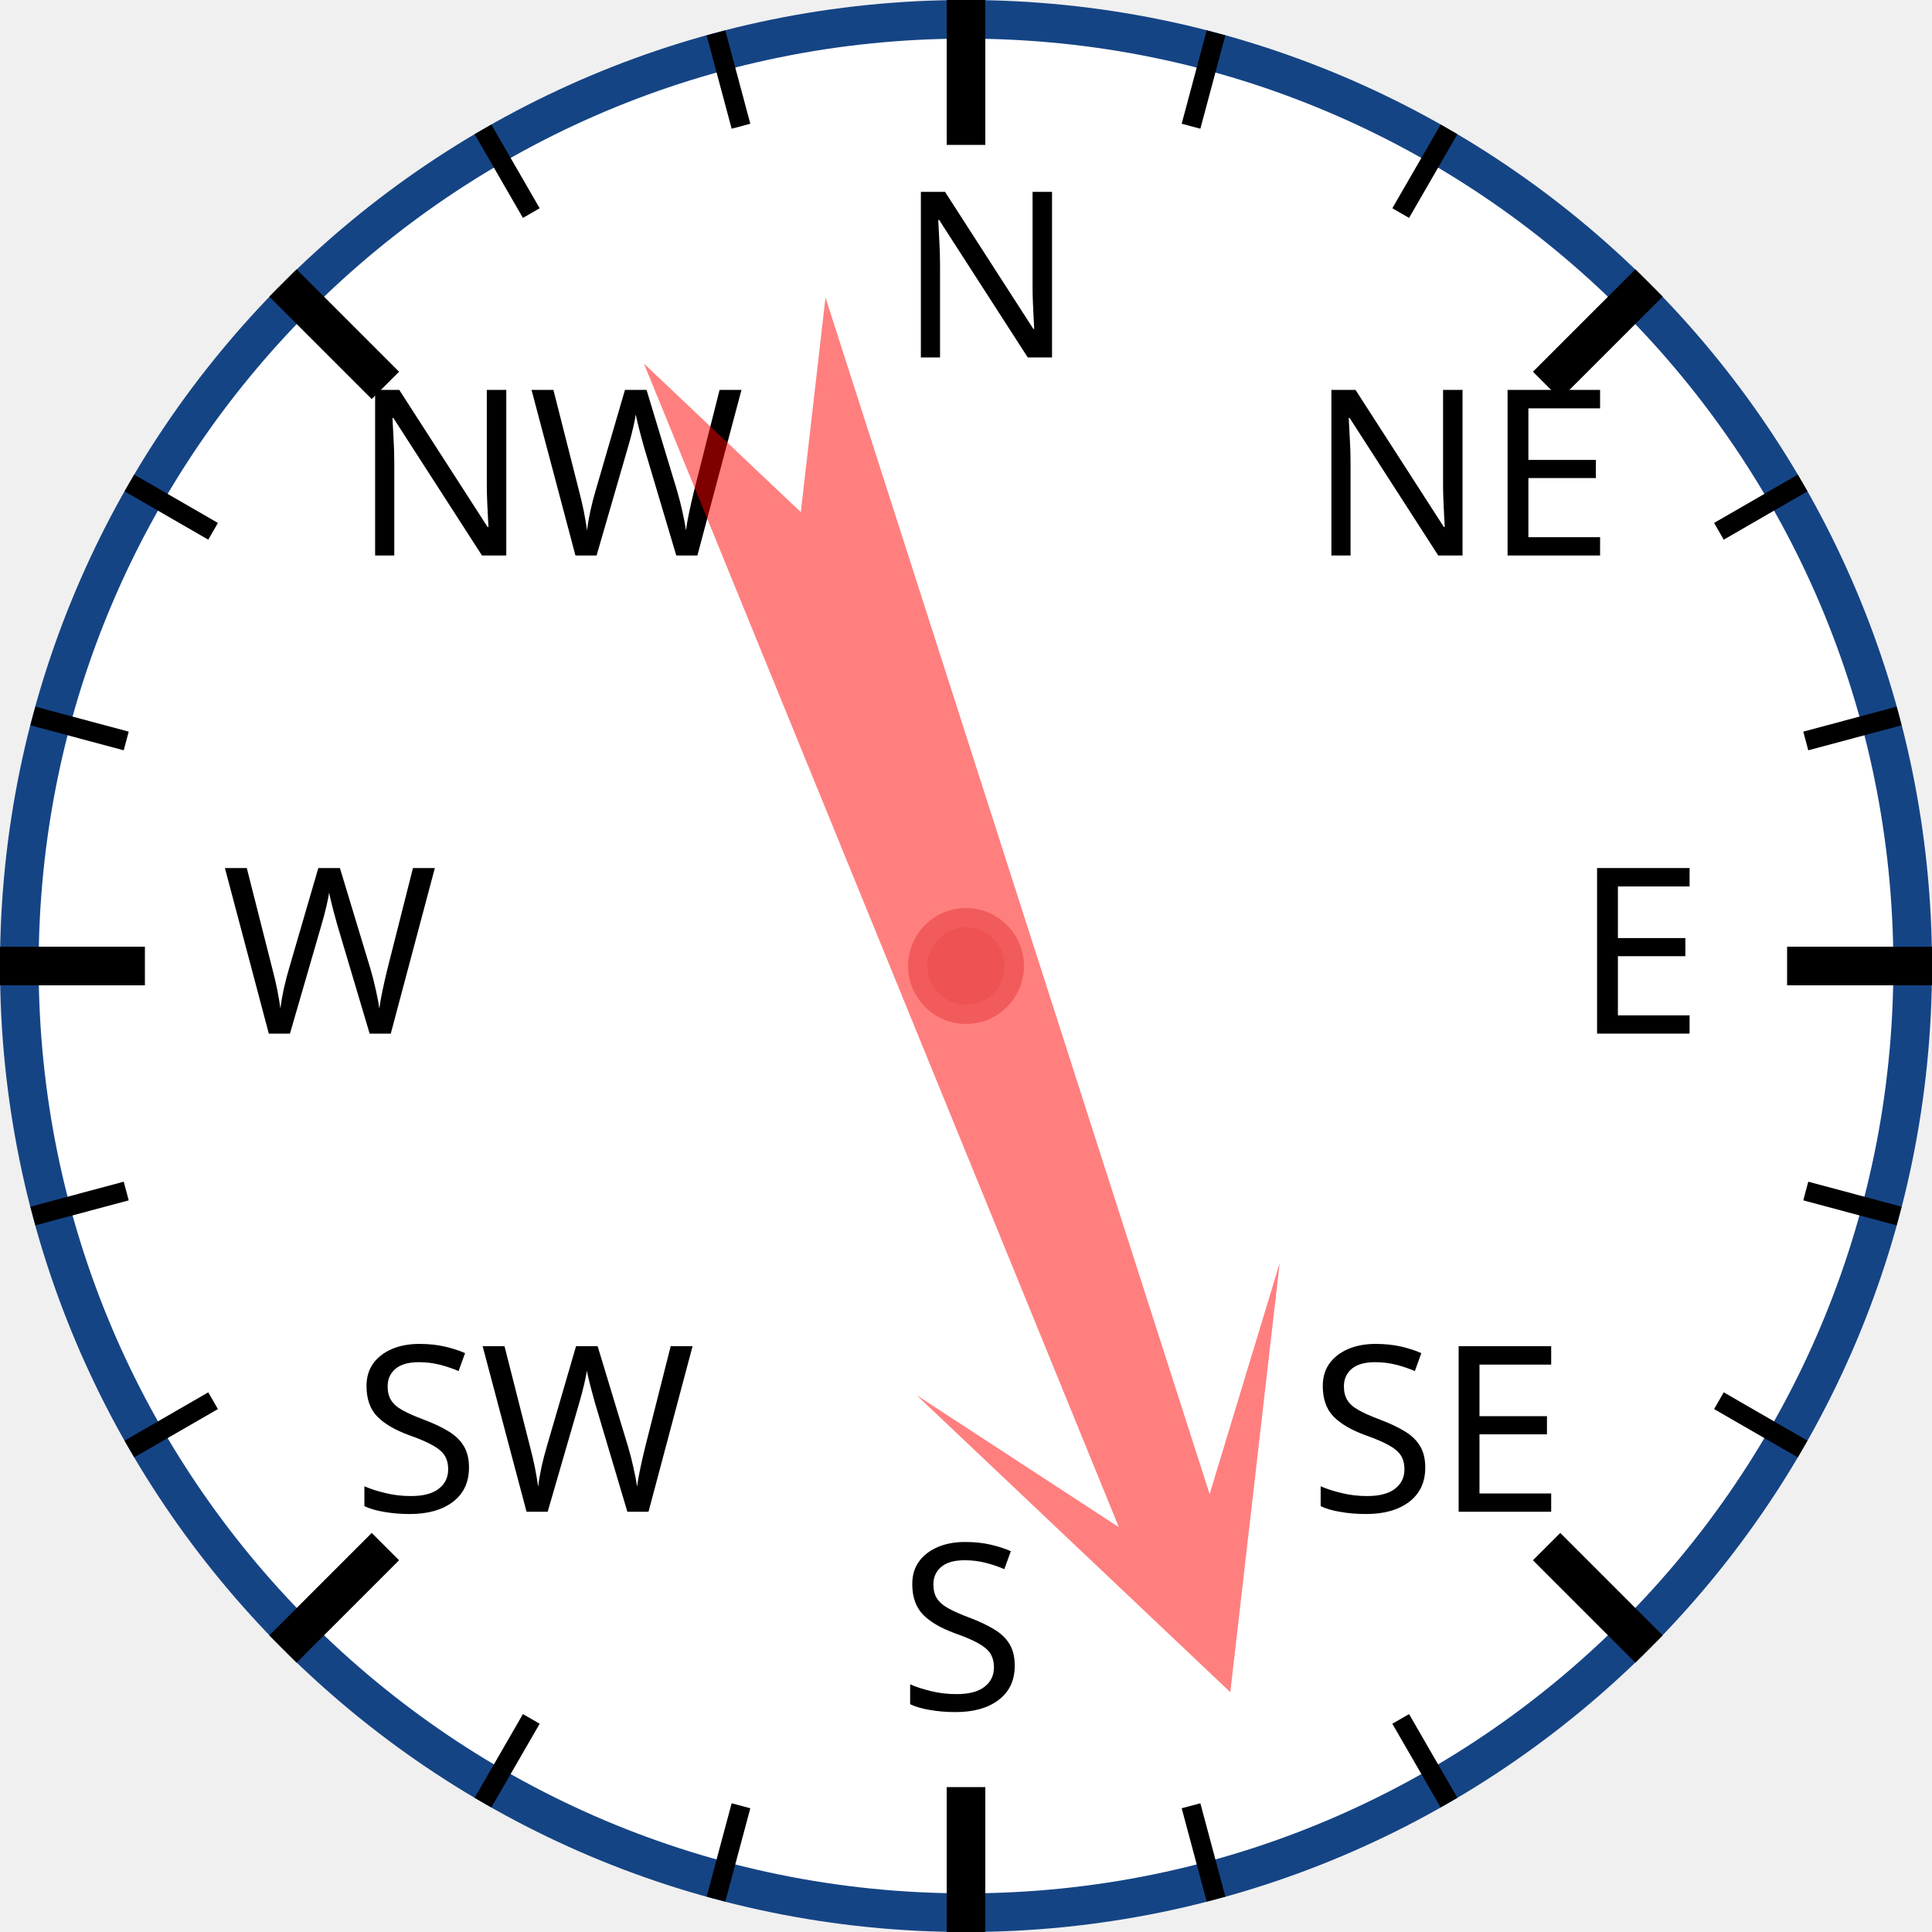
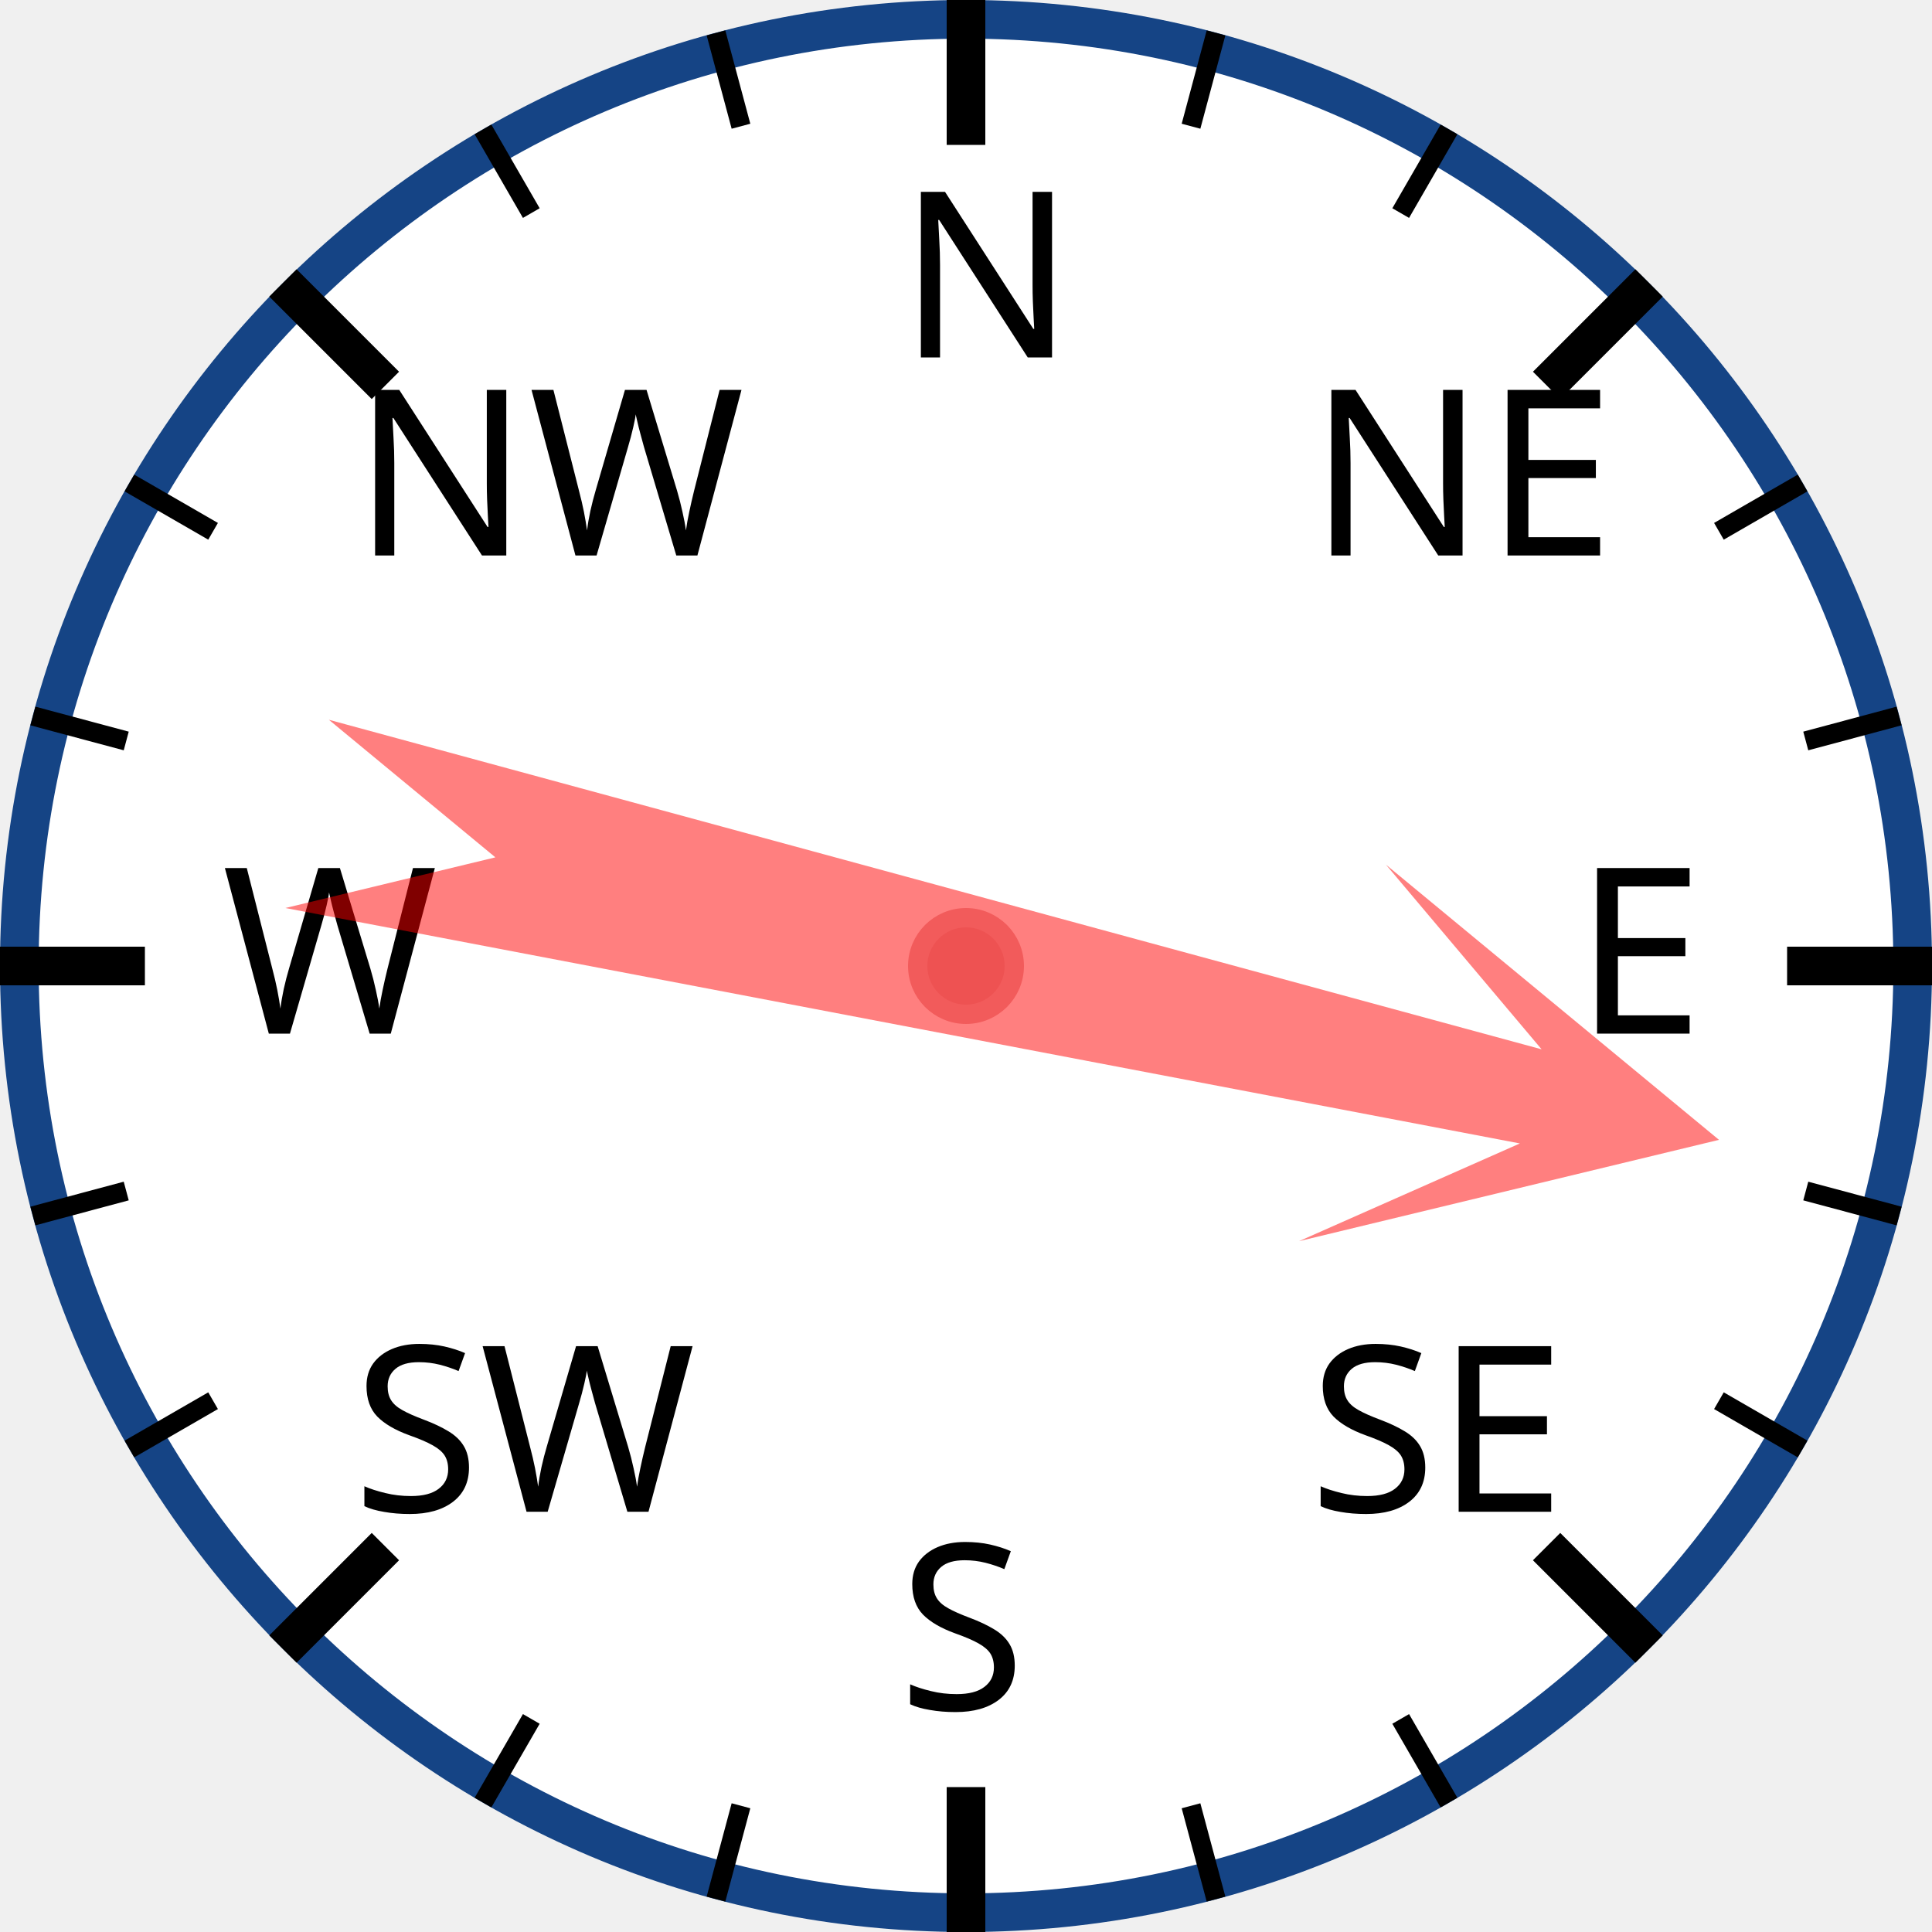
<svg xmlns="http://www.w3.org/2000/svg" width="120px" height="120px" viewBox="0 0 200 200">
  <circle cx="100" cy="100" r="98" style="fill: white; stroke: #154485; stroke-width: 4;" />
  <text x="93.0" y="37.0" style="font-family: sans-serif; font-size: 18pt;">N</text>
  <line x1="100.0" y1="0.0" x2="100.0" y2="15.0" style="stroke: black; stroke-width: 4;" />
  <line x1="74.118" y1="3.407" x2="76.706" y2="13.067" style="stroke: black; stroke-width: 2;" />
  <line x1="50" y1="13.397" x2="55" y2="22.058" style="stroke: black; stroke-width: 2;" />
  <text x="36.503" y="57.503" style="font-family: sans-serif; font-size: 18pt;">NW</text>
  <line x1="29.289" y1="29.289" x2="39.896" y2="39.896" style="stroke: black; stroke-width: 4;" />
  <line x1="13.397" y1="50" x2="22.058" y2="55" style="stroke: black; stroke-width: 2;" />
  <line x1="3.407" y1="74.118" x2="13.067" y2="76.706" style="stroke: black; stroke-width: 2;" />
  <text x="23.0" y="107.0" style="font-family: sans-serif; font-size: 18pt;">W</text>
  <line x1="0.0" y1="100.0" x2="15.0" y2="100.0" style="stroke: black; stroke-width: 4;" />
  <line x1="3.407" y1="125.882" x2="13.067" y2="123.294" style="stroke: black; stroke-width: 2;" />
  <line x1="13.397" y1="150" x2="22.058" y2="145" style="stroke: black; stroke-width: 2;" />
  <text x="36.503" y="156.497" style="font-family: sans-serif; font-size: 18pt;">SW</text>
  <line x1="29.289" y1="170.711" x2="39.896" y2="160.104" style="stroke: black; stroke-width: 4;" />
  <line x1="50" y1="186.603" x2="55" y2="177.942" style="stroke: black; stroke-width: 2;" />
  <line x1="74.118" y1="196.593" x2="76.706" y2="186.933" style="stroke: black; stroke-width: 2;" />
  <text x="93" y="177.0" style="font-family: sans-serif; font-size: 18pt;">S</text>
  <line x1="100" y1="200.0" x2="100" y2="185.0" style="stroke: black; stroke-width: 4;" />
  <line x1="125.882" y1="196.593" x2="123.294" y2="186.933" style="stroke: black; stroke-width: 2;" />
  <line x1="150.0" y1="186.603" x2="145.0" y2="177.942" style="stroke: black; stroke-width: 2;" />
  <text x="135.497" y="156.497" style="font-family: sans-serif; font-size: 18pt;">SE</text>
  <line x1="170.711" y1="170.711" x2="160.104" y2="160.104" style="stroke: black; stroke-width: 4;" />
  <line x1="186.603" y1="150" x2="177.942" y2="145" style="stroke: black; stroke-width: 2;" />
  <line x1="196.593" y1="125.882" x2="186.933" y2="123.294" style="stroke: black; stroke-width: 2;" />
  <text x="163.0" y="107" style="font-family: sans-serif; font-size: 18pt;">E</text>
  <line x1="200.0" y1="100" x2="185.0" y2="100" style="stroke: black; stroke-width: 4;" />
  <line x1="196.593" y1="74.118" x2="186.933" y2="76.706" style="stroke: black; stroke-width: 2;" />
  <line x1="186.603" y1="50" x2="177.942" y2="55" style="stroke: black; stroke-width: 2;" />
  <text x="135.497" y="57.503" style="font-family: sans-serif; font-size: 18pt;">NE</text>
  <line x1="170.711" y1="29.289" x2="160.104" y2="39.896" style="stroke: black; stroke-width: 4;" />
  <line x1="150" y1="13.397" x2="145" y2="22.058" style="stroke: black; stroke-width: 2;" />
  <line x1="125.882" y1="3.407" x2="123.294" y2="13.067" style="stroke: black; stroke-width: 2;" />
-   <polygon points="100 20 120 60 105 40 110 170 100 150 90 170 95 40 80 60" style="fill: red; fill-opacity: 0.5;" transform="rotate(160,100,100)" />
+   <polygon points="100 20 120 60 105 40 110 170 100 150 90 170 95 40 80 60" style="fill: red; fill-opacity: 0.5;" transform="rotate(103,100,100)" />
  <circle cx="100" cy="100" r="5" style="fill: #EE5252; stroke: #F25B5B; stroke-width: 2;" />
</svg>
